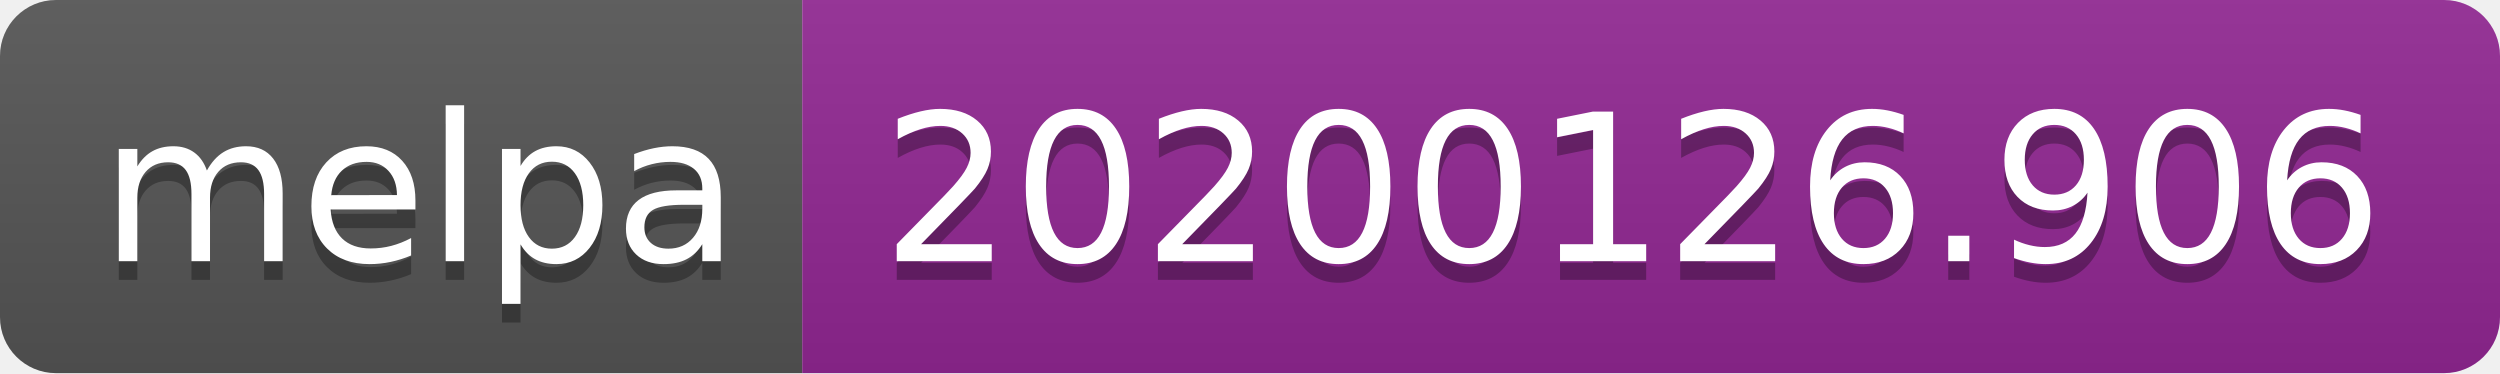
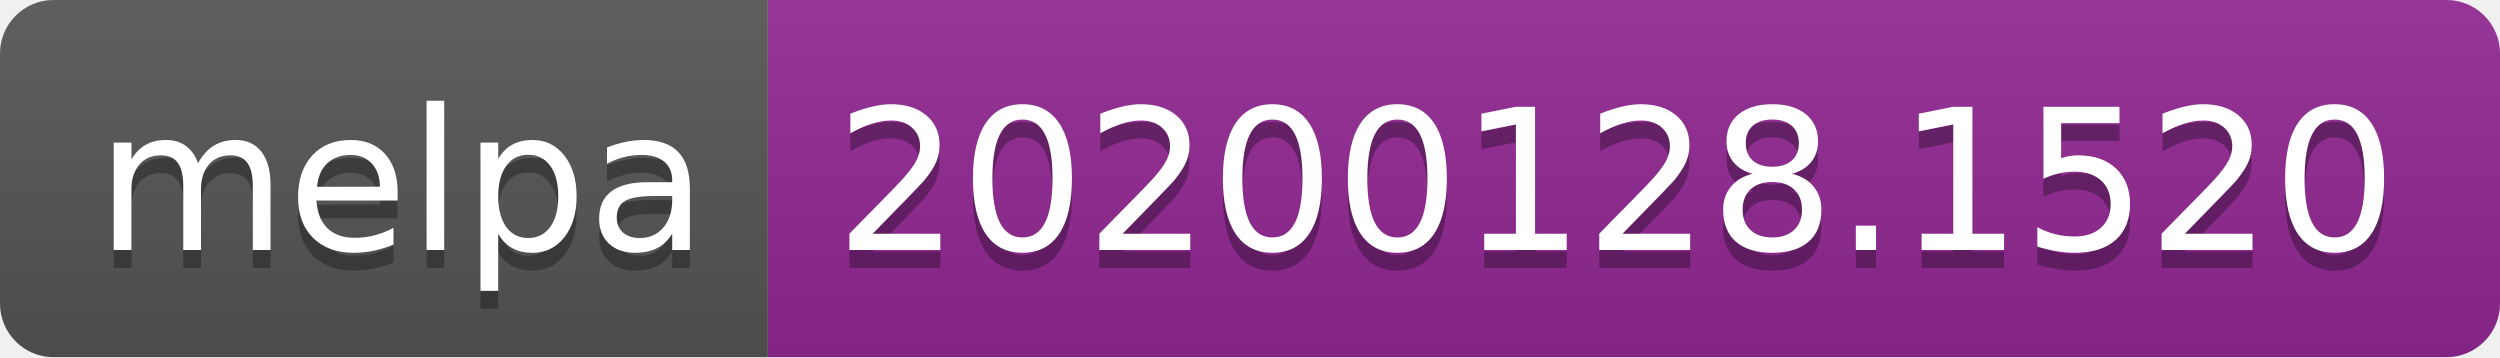
- <svg xmlns="http://www.w3.org/2000/svg" width="134" height="20">
+ <svg xmlns="http://www.w3.org/2000/svg" width="140" height="20">
  <linearGradient id="b" x2="0" y2="100%">
    <stop offset="0" stop-color="#bbb" stop-opacity=".1" />
    <stop offset="1" stop-opacity=".1" />
  </linearGradient>
  <clipPath id="a">
-     <rect width="134" height="20" rx="3" fill="#fff" />
+     <rect width="140" height="20" rx="3" fill="#fff" />
  </clipPath>
  <g clip-path="url(#a)">
    <path fill="#555" d="M0 0h43v20H0z" />
-     <path fill="#922793" d="M43 0h91v20H43z" />
-     <path fill="url(#b)" d="M0 0h134v20H0z" />
+     <path fill="#922793" d="M43 0h97v20H43z" />
+     <path fill="url(#b)" d="M0 0h140v20H0z" />
  </g>
  <g fill="#fff" text-anchor="middle" font-family="DejaVu Sans,Verdana,Geneva,sans-serif" font-size="110">
    <text x="225" y="150" fill="#010101" fill-opacity=".3" transform="scale(.1)" textLength="330">melpa</text>
    <text x="225" y="140" transform="scale(.1)" textLength="330">melpa</text>
-     <text x="875" y="150" fill="#010101" fill-opacity=".3" transform="scale(.1)" textLength="810">20200126.906</text>
-     <text x="875" y="140" transform="scale(.1)" textLength="810">20200126.906</text>
+     <text x="905" y="150" fill="#010101" fill-opacity=".3" transform="scale(.1)" textLength="870">20200128.1520</text>
+     <text x="905" y="140" transform="scale(.1)" textLength="870">20200128.1520</text>
  </g>
</svg>
